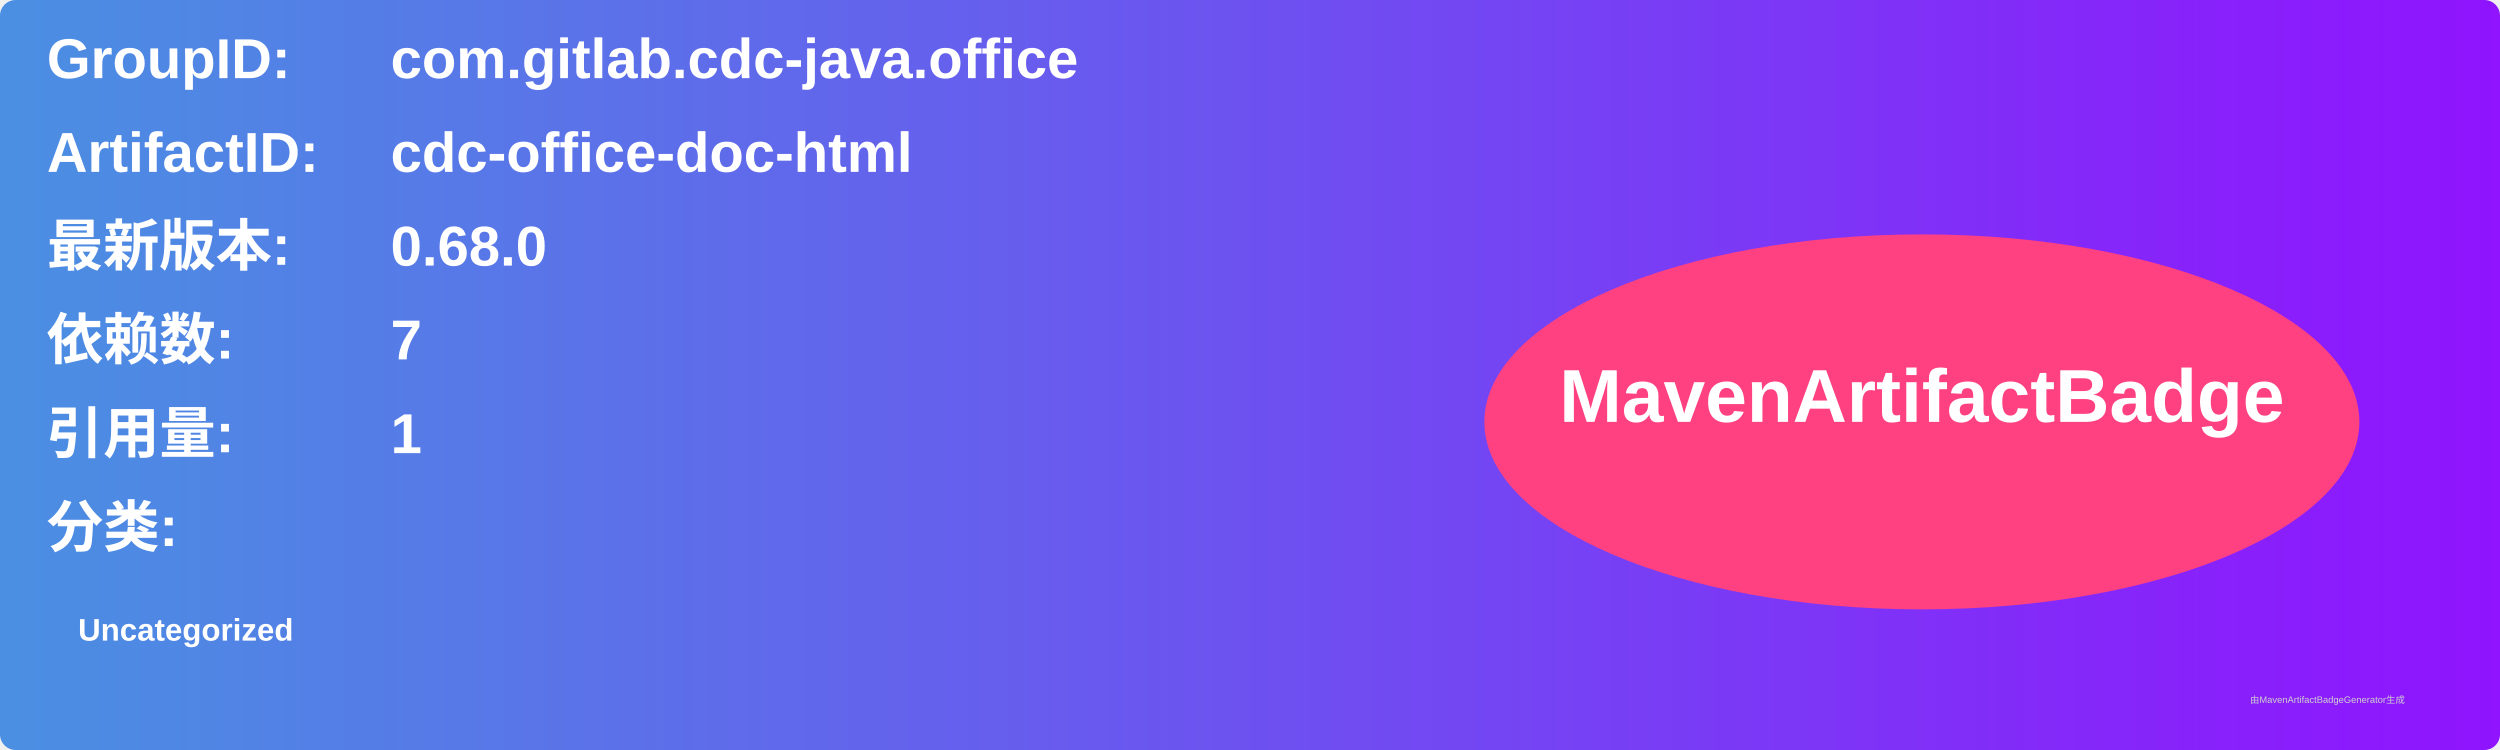
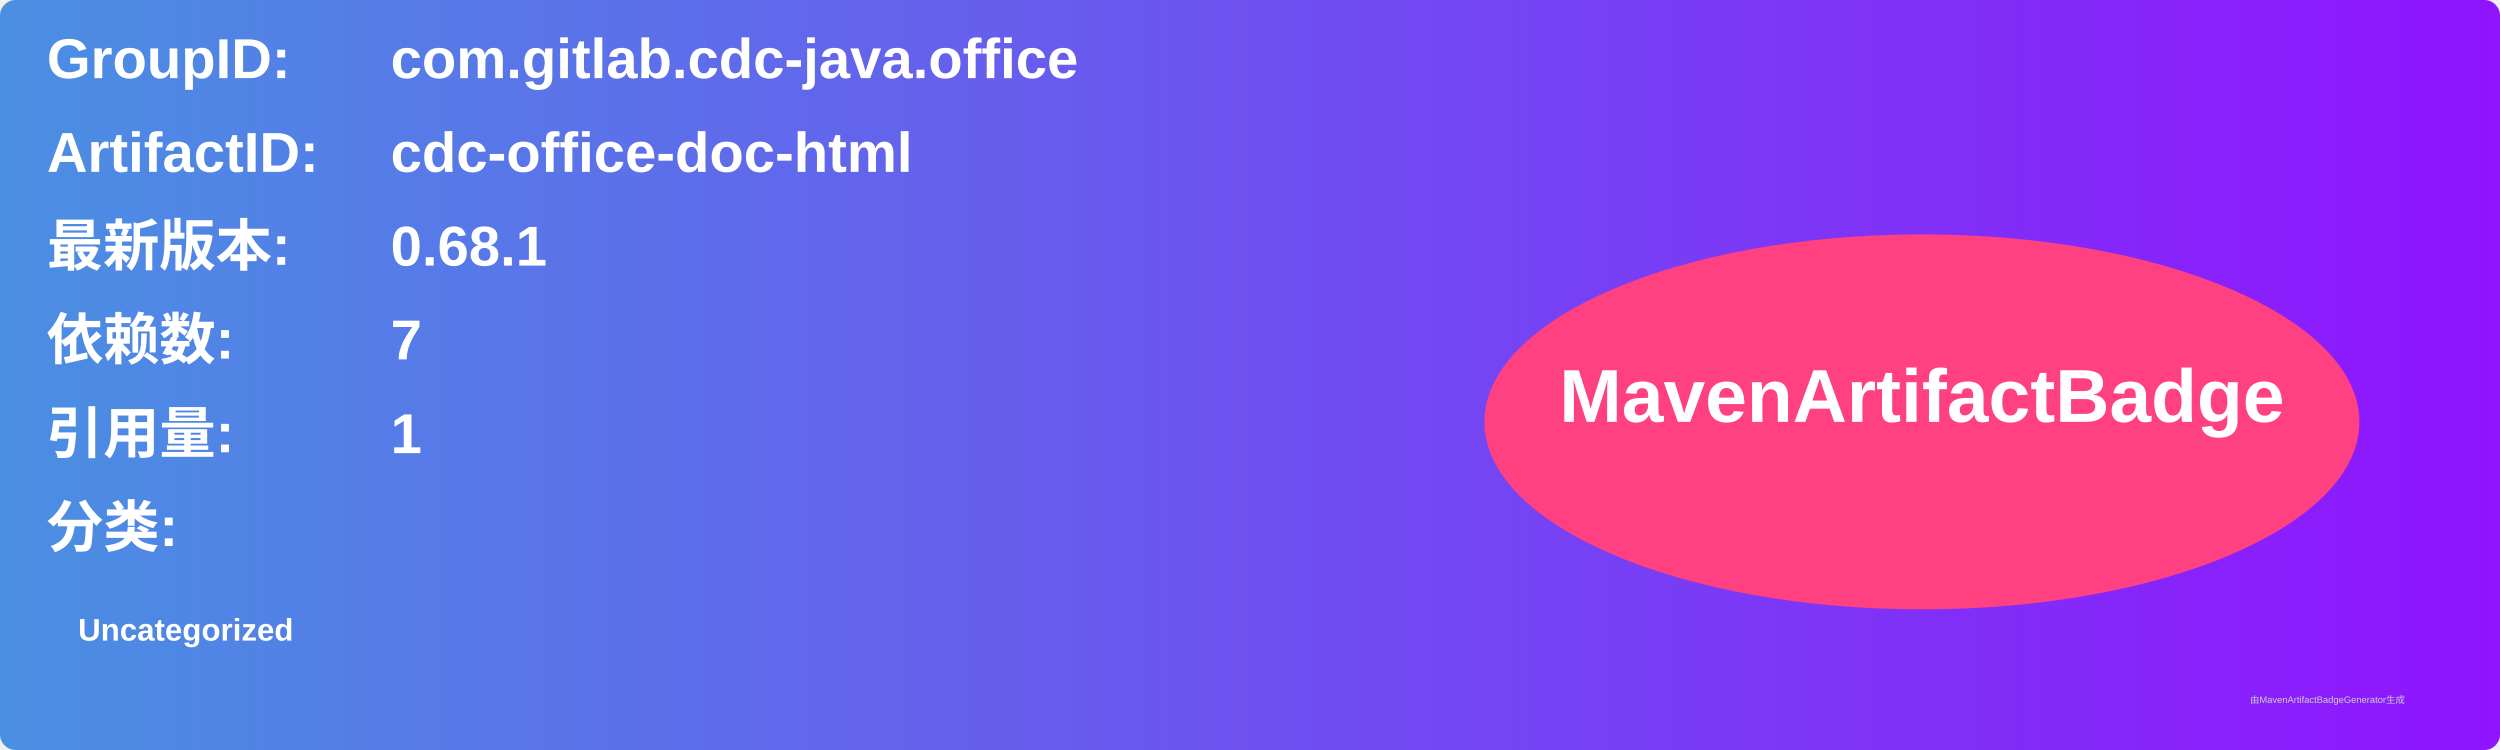
<svg xmlns="http://www.w3.org/2000/svg" width="800" height="240" viewBox="0 0 800 240">
  <linearGradient id="grad" x1="0%" y1="0%" x2="100%" y2="0%">
    <stop offset="0%" stop-color="#4a90e2" />
    <stop offset="100%" stop-color="#9013fe" />
  </linearGradient>
  <rect width="100%" height="100%" rx="5" ry="5" fill="url(#grad)" />
  <g transform="translate(15, 15)">
    <text x="0" y="10" font-family="Arial" font-size="18" fill="white" font-weight="bold" width="260">GroupID:</text>
    <text x="110" y="10" font-family="Arial" font-size="18" fill="white" font-weight="bold" width="460">com.gitlab.cdc-java.office</text>
    <text x="0" y="40" font-family="Arial" font-size="18" fill="white" font-weight="bold" width="260">ArtifactID:</text>
    <text x="110" y="40" font-family="Arial" font-size="18" fill="white" font-weight="bold" width="460">cdc-office-doc-html</text>
    <text x="0" y="70" font-family="Arial" font-size="18" fill="white" font-weight="bold">最新版本:</text>
    <text x="110" y="70" font-family="Arial" font-size="18" fill="white" font-weight="bold">
-       <tspan font-weight="bold">0.68.0</tspan>
+       <tspan font-weight="bold">0.68.1</tspan>
    </text>
    <text x="0" y="100" font-family="Arial" font-size="18" fill="white" font-weight="bold">依赖数: </text>
    <text x="110" y="100" font-family="Arial" font-size="18" fill="white">
      <tspan font-weight="bold">7</tspan>
    </text>
    <text x="0" y="130" font-family="Arial" font-size="18" fill="white" font-weight="bold">引用量: </text>
    <text x="110" y="130" font-family="Arial" font-size="18" fill="white">
      <tspan font-weight="bold">1</tspan>
    </text>
    <text x="0" y="160" font-family="Arial" font-size="18" fill="white" font-weight="bold">分类:</text>
    <text x="10" y="190" font-family="Arial" font-size="10" fill="white">
      <tspan font-weight="bold">Uncategorized</tspan>
    </text>
    <ellipse cx="600" cy="120" rx="140" ry="60" fill="#ff4081" />
    <text x="600" y="120" text-anchor="middle" font-family="Arial" font-size="24" fill="white" font-weight="bold">MavenArtifactBadge</text>
  </g>
  <text x="720" y="225" font-family="Arial" font-size="3" fill="#d0d0d0">由MavenArtifactBadgeGenerator生成</text>
</svg>
